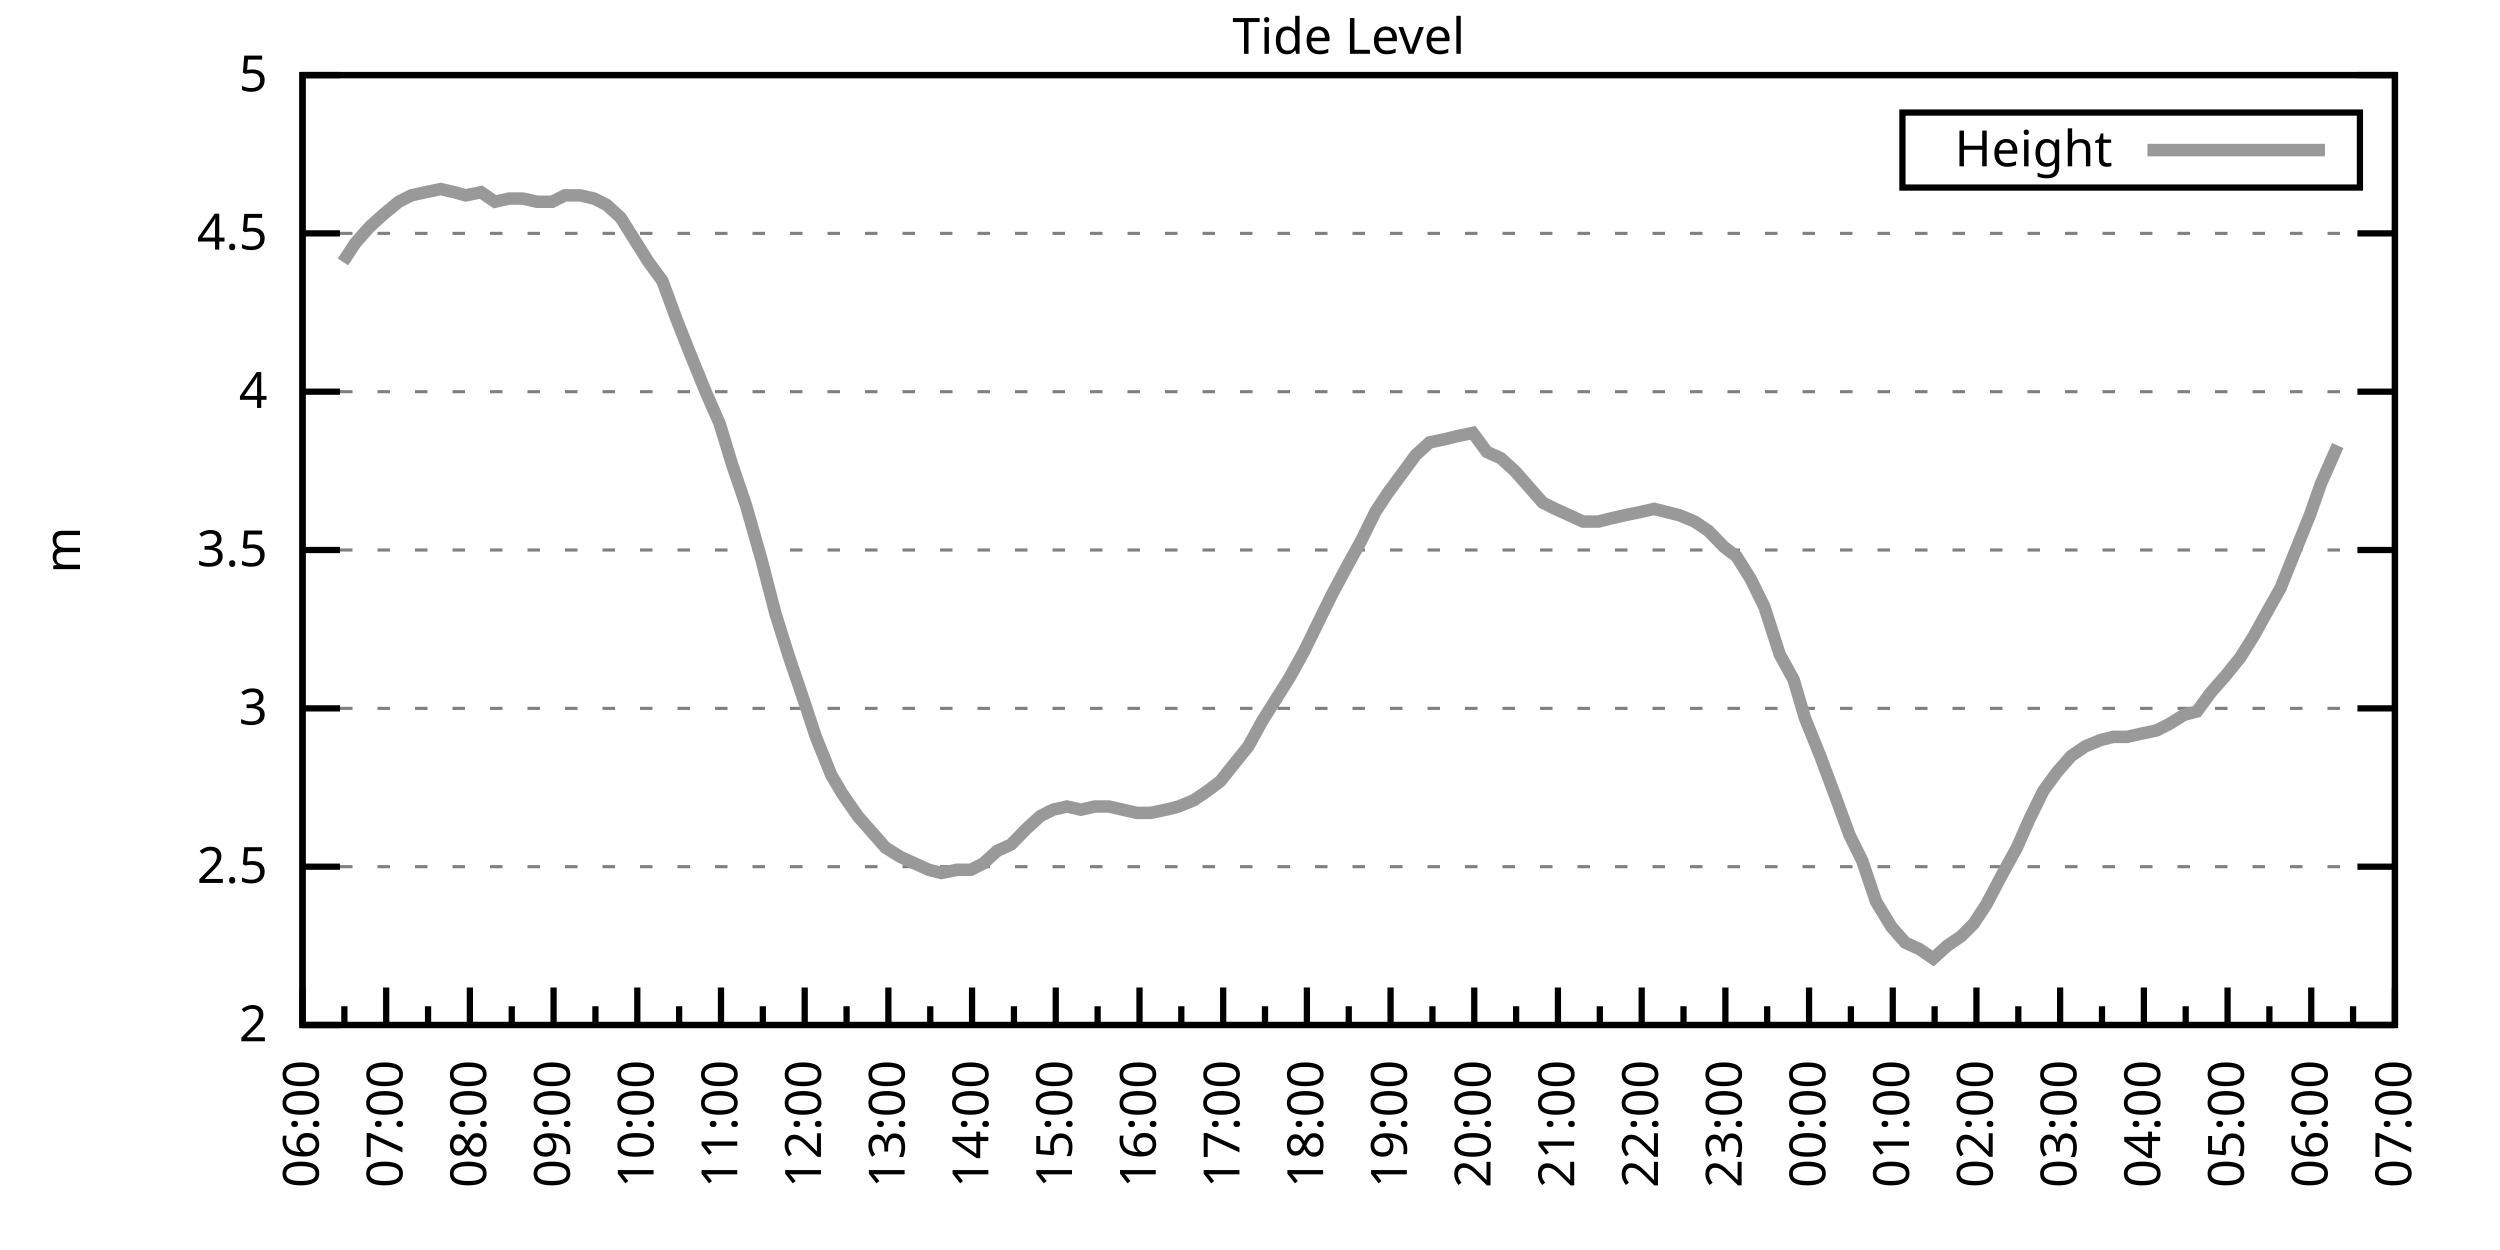
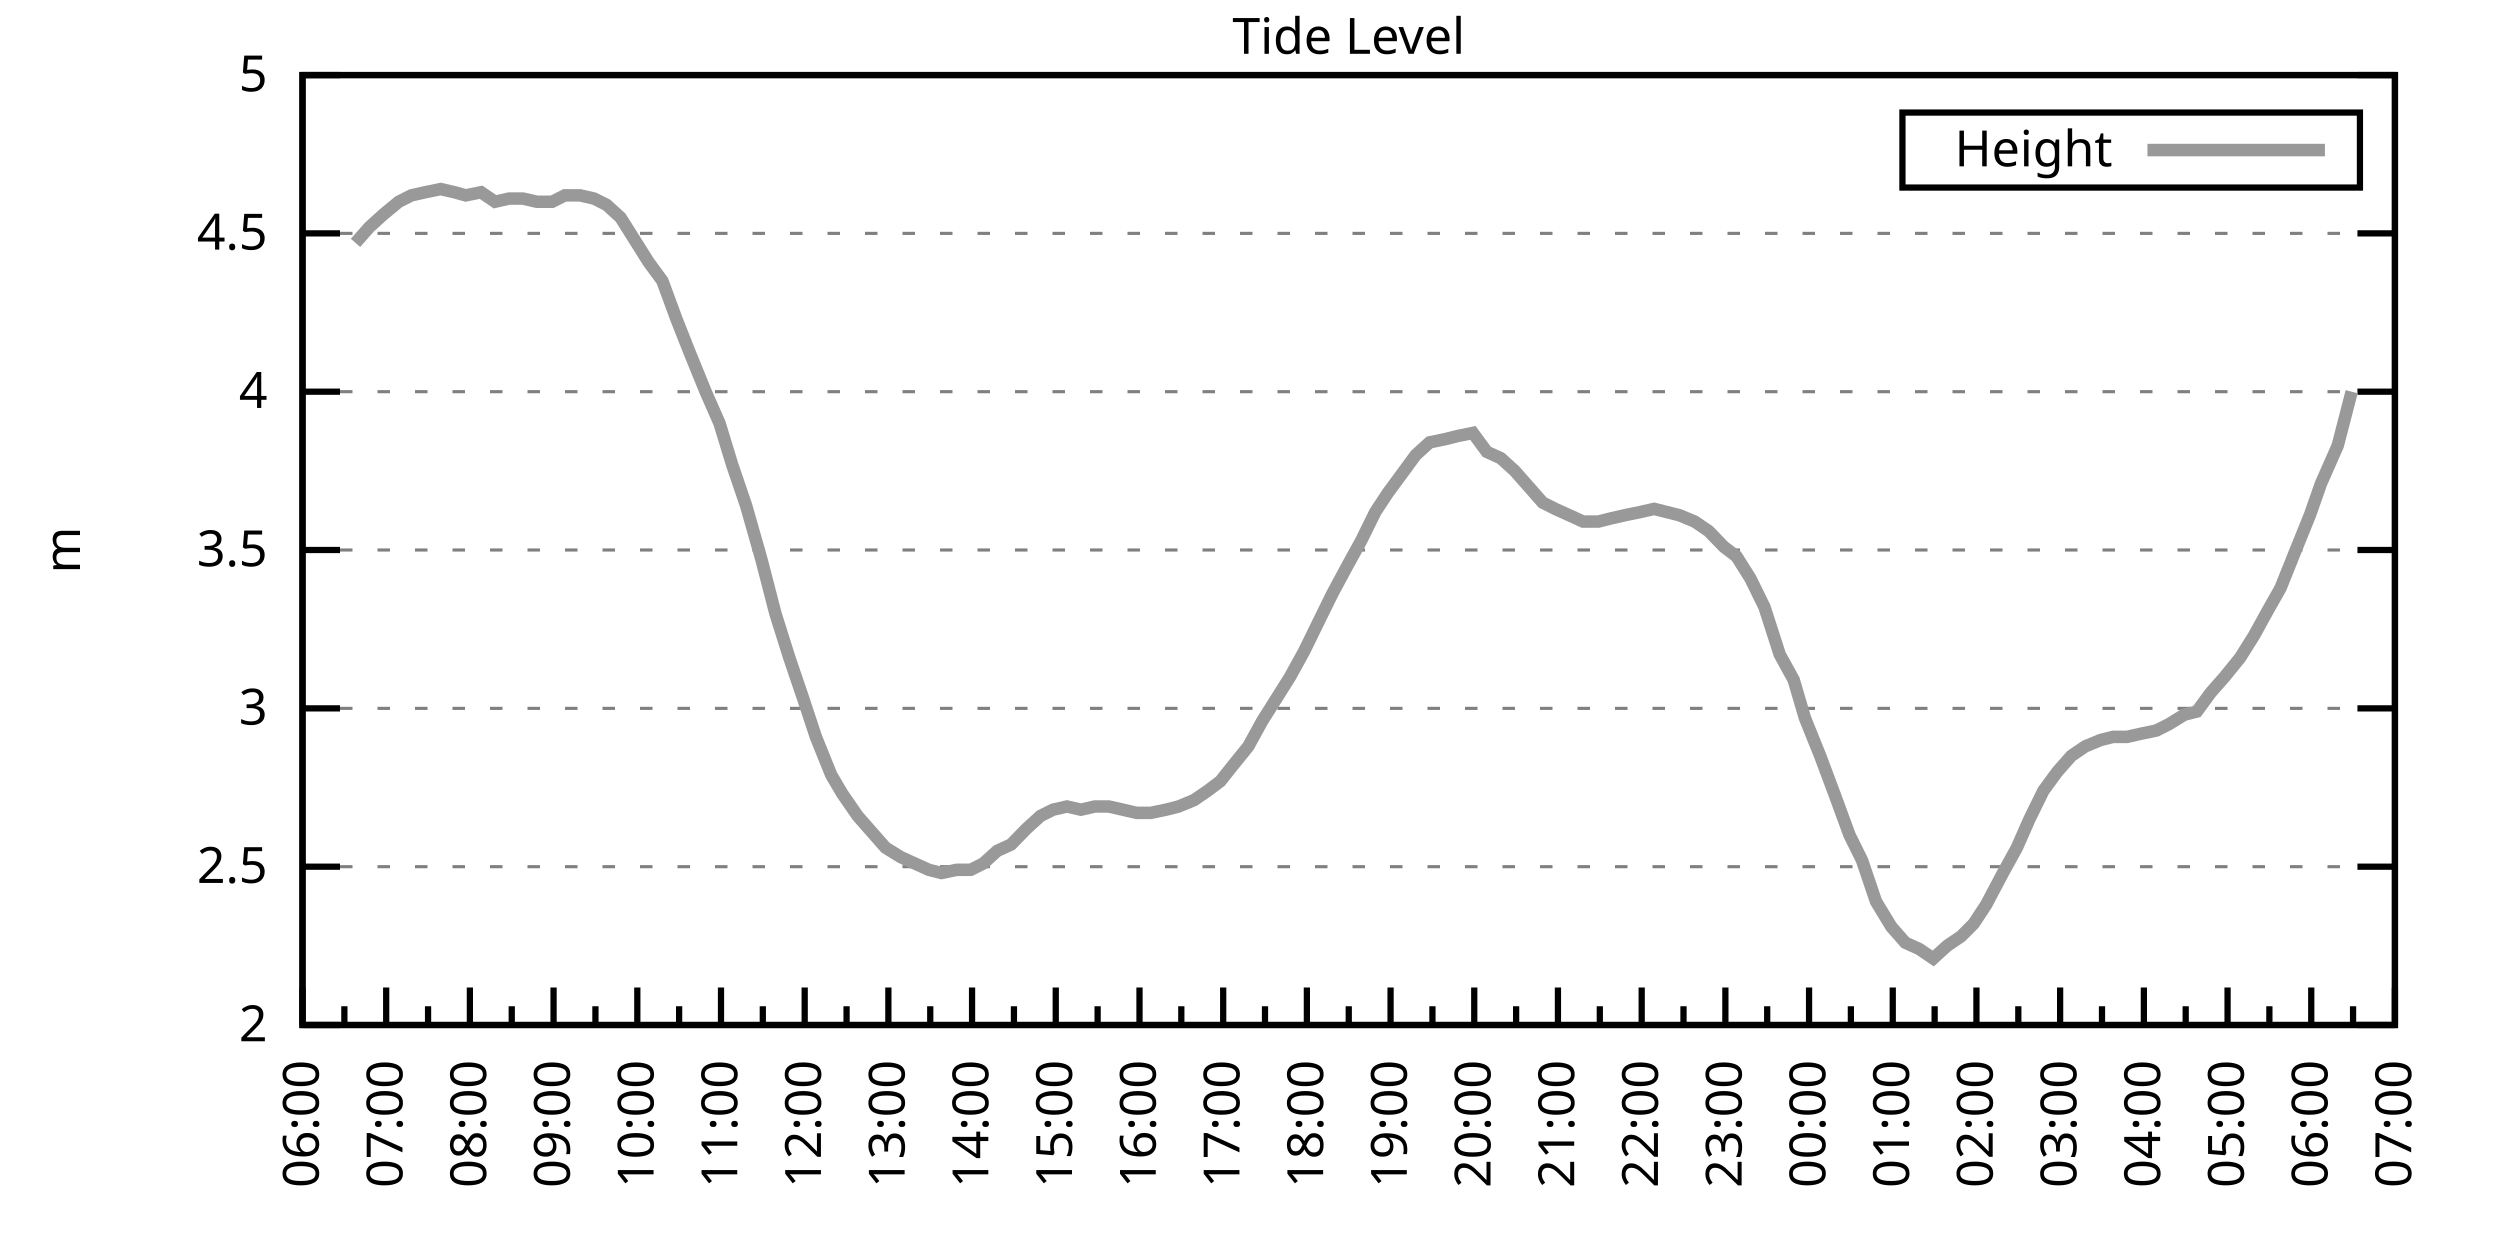
<svg xmlns="http://www.w3.org/2000/svg" xmlns:xlink="http://www.w3.org/1999/xlink" width="400" height="200" viewBox="0 0 400 200">
  <g id="gnuplot_canvas">
    <rect x="0" y="0" width="400" height="200" fill="none" />
    <defs>
      <circle id="gpDot" r="0.5" stroke-width="0.5" stroke="currentColor" />
      <path id="gpPt0" stroke-width="0.333" stroke="currentColor" d="M-1,0 h2 M0,-1 v2" />
      <path id="gpPt1" stroke-width="0.333" stroke="currentColor" d="M-1,-1 L1,1 M1,-1 L-1,1" />
      <path id="gpPt2" stroke-width="0.333" stroke="currentColor" d="M-1,0 L1,0 M0,-1 L0,1 M-1,-1 L1,1 M-1,1 L1,-1" />
      <rect id="gpPt3" stroke-width="0.333" stroke="currentColor" x="-1" y="-1" width="2" height="2" />
      <rect id="gpPt4" stroke-width="0.333" stroke="currentColor" fill="currentColor" x="-1" y="-1" width="2" height="2" />
      <circle id="gpPt5" stroke-width="0.333" stroke="currentColor" cx="0" cy="0" r="1" />
      <use xlink:href="#gpPt5" id="gpPt6" fill="currentColor" stroke="none" />
      <path id="gpPt7" stroke-width="0.333" stroke="currentColor" d="M0,-1.33 L-1.33,0.67 L1.33,0.67 z" />
      <use xlink:href="#gpPt7" id="gpPt8" fill="currentColor" stroke="none" />
      <use xlink:href="#gpPt7" id="gpPt9" stroke="currentColor" transform="rotate(180)" />
      <use xlink:href="#gpPt9" id="gpPt10" fill="currentColor" stroke="none" />
      <use xlink:href="#gpPt3" id="gpPt11" stroke="currentColor" transform="rotate(45)" />
      <use xlink:href="#gpPt11" id="gpPt12" fill="currentColor" stroke="none" />
      <path id="gpPt13" stroke-width="0.333" stroke="currentColor" d="M0,1.330 L1.265,0.411 L0.782,-1.067 L-0.782,-1.076 L-1.265,0.411 z" />
      <use xlink:href="#gpPt13" id="gpPt14" fill="currentColor" stroke="none" />
      <filter id="textbox" filterUnits="objectBoundingBox" x="0" y="0" height="1" width="1">
        <feFlood flood-color="white" flood-opacity="1" result="bgnd" />
        <feComposite in="SourceGraphic" in2="bgnd" operator="atop" />
      </filter>
      <filter id="greybox" filterUnits="objectBoundingBox" x="0" y="0" height="1" width="1">
        <feFlood flood-color="lightgrey" flood-opacity="1" result="grey" />
        <feComposite in="SourceGraphic" in2="grey" operator="atop" />
      </filter>
    </defs>
    <g fill="none" color="white" stroke="currentColor" stroke-width="1.00" stroke-linecap="butt" stroke-linejoin="miter">
</g>
    <g fill="none" color="black" stroke="currentColor" stroke-width="1.00" stroke-linecap="butt" stroke-linejoin="miter">
      <g stroke="none" shape-rendering="crispEdges">
        <polygon fill="rgb(255, 255, 255)" points="48.40,164.00 383.18,164.00 383.18,12.02 48.40,12.02 " />
      </g>
    </g>
    <g fill="none" color="black" stroke="currentColor" stroke-width="1.00" stroke-linecap="butt" stroke-linejoin="miter">
</g>
    <g fill="none" color="black" stroke="black" stroke-width="0.50" stroke-linecap="butt" stroke-linejoin="miter">
</g>
    <g fill="none" color="gray" stroke="currentColor" stroke-width="0.50" stroke-linecap="butt" stroke-linejoin="miter">
      <path stroke="gray" stroke-dasharray="2,4" class="gridline" d="M48.40,164.00 L383.19,164.00  " />
    </g>
    <g fill="none" color="gray" stroke="gray" stroke-width="1.00" stroke-linecap="butt" stroke-linejoin="miter">
</g>
    <g fill="none" color="black" stroke="currentColor" stroke-width="1.00" stroke-linecap="butt" stroke-linejoin="miter">
      <path stroke="black" d="M48.40,164.00 L54.40,164.00 M383.19,164.00 L377.19,164.00  " />
      <g transform="translate(42.80,166.60)" stroke="none" fill="black" font-family="Sans" font-size="8.00" text-anchor="end">
        <text>
          <tspan font-family="Sans"> 2</tspan>
        </text>
      </g>
    </g>
    <g fill="none" color="black" stroke="currentColor" stroke-width="1.00" stroke-linecap="butt" stroke-linejoin="miter">
</g>
    <g fill="none" color="black" stroke="black" stroke-width="0.50" stroke-linecap="butt" stroke-linejoin="miter">
</g>
    <g fill="none" color="gray" stroke="currentColor" stroke-width="0.50" stroke-linecap="butt" stroke-linejoin="miter">
      <path stroke="gray" stroke-dasharray="2,4" class="gridline" d="M48.40,138.67 L383.19,138.67  " />
    </g>
    <g fill="none" color="gray" stroke="gray" stroke-width="1.00" stroke-linecap="butt" stroke-linejoin="miter">
</g>
    <g fill="none" color="black" stroke="currentColor" stroke-width="1.00" stroke-linecap="butt" stroke-linejoin="miter">
      <path stroke="black" d="M48.40,138.67 L54.40,138.67 M383.19,138.67 L377.19,138.67  " />
      <g transform="translate(42.80,141.27)" stroke="none" fill="black" font-family="Sans" font-size="8.00" text-anchor="end">
        <text>
          <tspan font-family="Sans"> 2.5</tspan>
        </text>
      </g>
    </g>
    <g fill="none" color="black" stroke="currentColor" stroke-width="1.00" stroke-linecap="butt" stroke-linejoin="miter">
</g>
    <g fill="none" color="black" stroke="black" stroke-width="0.50" stroke-linecap="butt" stroke-linejoin="miter">
</g>
    <g fill="none" color="gray" stroke="currentColor" stroke-width="0.50" stroke-linecap="butt" stroke-linejoin="miter">
      <path stroke="gray" stroke-dasharray="2,4" class="gridline" d="M48.40,113.34 L383.19,113.34  " />
    </g>
    <g fill="none" color="gray" stroke="gray" stroke-width="1.00" stroke-linecap="butt" stroke-linejoin="miter">
</g>
    <g fill="none" color="black" stroke="currentColor" stroke-width="1.00" stroke-linecap="butt" stroke-linejoin="miter">
      <path stroke="black" d="M48.40,113.34 L54.40,113.34 M383.19,113.34 L377.19,113.34  " />
      <g transform="translate(42.80,115.94)" stroke="none" fill="black" font-family="Sans" font-size="8.00" text-anchor="end">
        <text>
          <tspan font-family="Sans"> 3</tspan>
        </text>
      </g>
    </g>
    <g fill="none" color="black" stroke="currentColor" stroke-width="1.00" stroke-linecap="butt" stroke-linejoin="miter">
</g>
    <g fill="none" color="black" stroke="black" stroke-width="0.50" stroke-linecap="butt" stroke-linejoin="miter">
</g>
    <g fill="none" color="gray" stroke="currentColor" stroke-width="0.50" stroke-linecap="butt" stroke-linejoin="miter">
      <path stroke="gray" stroke-dasharray="2,4" class="gridline" d="M48.40,88.00 L383.19,88.00  " />
    </g>
    <g fill="none" color="gray" stroke="gray" stroke-width="1.00" stroke-linecap="butt" stroke-linejoin="miter">
</g>
    <g fill="none" color="black" stroke="currentColor" stroke-width="1.00" stroke-linecap="butt" stroke-linejoin="miter">
      <path stroke="black" d="M48.40,88.00 L54.40,88.00 M383.19,88.00 L377.19,88.00  " />
      <g transform="translate(42.80,90.60)" stroke="none" fill="black" font-family="Sans" font-size="8.00" text-anchor="end">
        <text>
          <tspan font-family="Sans"> 3.5</tspan>
        </text>
      </g>
    </g>
    <g fill="none" color="black" stroke="currentColor" stroke-width="1.00" stroke-linecap="butt" stroke-linejoin="miter">
</g>
    <g fill="none" color="black" stroke="black" stroke-width="0.50" stroke-linecap="butt" stroke-linejoin="miter">
</g>
    <g fill="none" color="gray" stroke="currentColor" stroke-width="0.50" stroke-linecap="butt" stroke-linejoin="miter">
      <path stroke="gray" stroke-dasharray="2,4" class="gridline" d="M48.40,62.67 L383.19,62.67  " />
    </g>
    <g fill="none" color="gray" stroke="gray" stroke-width="1.00" stroke-linecap="butt" stroke-linejoin="miter">
</g>
    <g fill="none" color="black" stroke="currentColor" stroke-width="1.00" stroke-linecap="butt" stroke-linejoin="miter">
      <path stroke="black" d="M48.40,62.67 L54.40,62.67 M383.19,62.67 L377.19,62.67  " />
      <g transform="translate(42.80,65.27)" stroke="none" fill="black" font-family="Sans" font-size="8.00" text-anchor="end">
        <text>
          <tspan font-family="Sans"> 4</tspan>
        </text>
      </g>
    </g>
    <g fill="none" color="black" stroke="currentColor" stroke-width="1.00" stroke-linecap="butt" stroke-linejoin="miter">
</g>
    <g fill="none" color="black" stroke="black" stroke-width="0.50" stroke-linecap="butt" stroke-linejoin="miter">
</g>
    <g fill="none" color="gray" stroke="currentColor" stroke-width="0.50" stroke-linecap="butt" stroke-linejoin="miter">
      <path stroke="gray" stroke-dasharray="2,4" class="gridline" d="M48.40,37.34 L383.19,37.34  " />
    </g>
    <g fill="none" color="gray" stroke="gray" stroke-width="1.00" stroke-linecap="butt" stroke-linejoin="miter">
</g>
    <g fill="none" color="black" stroke="currentColor" stroke-width="1.00" stroke-linecap="butt" stroke-linejoin="miter">
      <path stroke="black" d="M48.40,37.34 L54.40,37.34 M383.19,37.34 L377.19,37.34  " />
      <g transform="translate(42.80,39.94)" stroke="none" fill="black" font-family="Sans" font-size="8.00" text-anchor="end">
        <text>
          <tspan font-family="Sans"> 4.5</tspan>
        </text>
      </g>
    </g>
    <g fill="none" color="black" stroke="currentColor" stroke-width="1.00" stroke-linecap="butt" stroke-linejoin="miter">
</g>
    <g fill="none" color="black" stroke="black" stroke-width="0.50" stroke-linecap="butt" stroke-linejoin="miter">
</g>
    <g fill="none" color="gray" stroke="currentColor" stroke-width="0.50" stroke-linecap="butt" stroke-linejoin="miter">
      <path stroke="gray" stroke-dasharray="2,4" class="gridline" d="M48.40,12.01 L383.19,12.01  " />
    </g>
    <g fill="none" color="gray" stroke="gray" stroke-width="1.00" stroke-linecap="butt" stroke-linejoin="miter">
</g>
    <g fill="none" color="black" stroke="currentColor" stroke-width="1.00" stroke-linecap="butt" stroke-linejoin="miter">
      <path stroke="black" d="M48.40,12.01 L54.40,12.01 M383.19,12.01 L377.19,12.01  " />
      <g transform="translate(42.80,14.61)" stroke="none" fill="black" font-family="Sans" font-size="8.00" text-anchor="end">
        <text>
          <tspan font-family="Sans"> 5</tspan>
        </text>
      </g>
    </g>
    <g fill="none" color="black" stroke="currentColor" stroke-width="1.00" stroke-linecap="butt" stroke-linejoin="miter">
      <path stroke="black" d="M48.40,164.00 L48.40,158.00  " />
      <g transform="translate(51.00,169.60) rotate(270)" stroke="none" fill="black" font-family="Sans" font-size="8.00" text-anchor="end">
        <text>
          <tspan font-family="Sans">06:00</tspan>
        </text>
      </g>
    </g>
    <g fill="none" color="black" stroke="currentColor" stroke-width="1.00" stroke-linecap="butt" stroke-linejoin="miter">
      <path stroke="black" d="M55.10,164.00 L55.10,161.00 M61.79,164.00 L61.79,158.00  " />
      <g transform="translate(64.39,169.60) rotate(270)" stroke="none" fill="black" font-family="Sans" font-size="8.00" text-anchor="end">
        <text>
          <tspan font-family="Sans">07:00</tspan>
        </text>
      </g>
    </g>
    <g fill="none" color="black" stroke="currentColor" stroke-width="1.00" stroke-linecap="butt" stroke-linejoin="miter">
      <path stroke="black" d="M68.49,164.00 L68.49,161.00 M75.18,164.00 L75.18,158.00  " />
      <g transform="translate(77.78,169.60) rotate(270)" stroke="none" fill="black" font-family="Sans" font-size="8.00" text-anchor="end">
        <text>
          <tspan font-family="Sans">08:00</tspan>
        </text>
      </g>
    </g>
    <g fill="none" color="black" stroke="currentColor" stroke-width="1.00" stroke-linecap="butt" stroke-linejoin="miter">
      <path stroke="black" d="M81.88,164.00 L81.88,161.00 M88.57,164.00 L88.57,158.00  " />
      <g transform="translate(91.17,169.60) rotate(270)" stroke="none" fill="black" font-family="Sans" font-size="8.00" text-anchor="end">
        <text>
          <tspan font-family="Sans">09:00</tspan>
        </text>
      </g>
    </g>
    <g fill="none" color="black" stroke="currentColor" stroke-width="1.00" stroke-linecap="butt" stroke-linejoin="miter">
      <path stroke="black" d="M95.27,164.00 L95.27,161.00 M101.97,164.00 L101.97,158.00  " />
      <g transform="translate(104.57,169.60) rotate(270)" stroke="none" fill="black" font-family="Sans" font-size="8.00" text-anchor="end">
        <text>
          <tspan font-family="Sans">10:00</tspan>
        </text>
      </g>
    </g>
    <g fill="none" color="black" stroke="currentColor" stroke-width="1.00" stroke-linecap="butt" stroke-linejoin="miter">
      <path stroke="black" d="M108.66,164.00 L108.66,161.00 M115.36,164.00 L115.36,158.00  " />
      <g transform="translate(117.96,169.60) rotate(270)" stroke="none" fill="black" font-family="Sans" font-size="8.00" text-anchor="end">
        <text>
          <tspan font-family="Sans">11:00</tspan>
        </text>
      </g>
    </g>
    <g fill="none" color="black" stroke="currentColor" stroke-width="1.00" stroke-linecap="butt" stroke-linejoin="miter">
      <path stroke="black" d="M122.05,164.00 L122.05,161.00 M128.75,164.00 L128.75,158.00  " />
      <g transform="translate(131.35,169.60) rotate(270)" stroke="none" fill="black" font-family="Sans" font-size="8.00" text-anchor="end">
        <text>
          <tspan font-family="Sans">12:00</tspan>
        </text>
      </g>
    </g>
    <g fill="none" color="black" stroke="currentColor" stroke-width="1.00" stroke-linecap="butt" stroke-linejoin="miter">
      <path stroke="black" d="M135.45,164.00 L135.45,161.00 M142.14,164.00 L142.14,158.00  " />
      <g transform="translate(144.74,169.60) rotate(270)" stroke="none" fill="black" font-family="Sans" font-size="8.00" text-anchor="end">
        <text>
          <tspan font-family="Sans">13:00</tspan>
        </text>
      </g>
    </g>
    <g fill="none" color="black" stroke="currentColor" stroke-width="1.00" stroke-linecap="butt" stroke-linejoin="miter">
      <path stroke="black" d="M148.84,164.00 L148.84,161.00 M155.53,164.00 L155.53,158.00  " />
      <g transform="translate(158.13,169.60) rotate(270)" stroke="none" fill="black" font-family="Sans" font-size="8.00" text-anchor="end">
        <text>
          <tspan font-family="Sans">14:00</tspan>
        </text>
      </g>
    </g>
    <g fill="none" color="black" stroke="currentColor" stroke-width="1.00" stroke-linecap="butt" stroke-linejoin="miter">
      <path stroke="black" d="M162.23,164.00 L162.23,161.00 M168.92,164.00 L168.92,158.00  " />
      <g transform="translate(171.52,169.60) rotate(270)" stroke="none" fill="black" font-family="Sans" font-size="8.00" text-anchor="end">
        <text>
          <tspan font-family="Sans">15:00</tspan>
        </text>
      </g>
    </g>
    <g fill="none" color="black" stroke="currentColor" stroke-width="1.00" stroke-linecap="butt" stroke-linejoin="miter">
      <path stroke="black" d="M175.62,164.00 L175.62,161.00 M182.32,164.00 L182.32,158.00  " />
      <g transform="translate(184.92,169.60) rotate(270)" stroke="none" fill="black" font-family="Sans" font-size="8.00" text-anchor="end">
        <text>
          <tspan font-family="Sans">16:00</tspan>
        </text>
      </g>
    </g>
    <g fill="none" color="black" stroke="currentColor" stroke-width="1.00" stroke-linecap="butt" stroke-linejoin="miter">
      <path stroke="black" d="M189.01,164.00 L189.01,161.00 M195.71,164.00 L195.71,158.00  " />
      <g transform="translate(198.31,169.60) rotate(270)" stroke="none" fill="black" font-family="Sans" font-size="8.00" text-anchor="end">
        <text>
          <tspan font-family="Sans">17:00</tspan>
        </text>
      </g>
    </g>
    <g fill="none" color="black" stroke="currentColor" stroke-width="1.00" stroke-linecap="butt" stroke-linejoin="miter">
      <path stroke="black" d="M202.40,164.00 L202.40,161.00 M209.10,164.00 L209.10,158.00  " />
      <g transform="translate(211.70,169.60) rotate(270)" stroke="none" fill="black" font-family="Sans" font-size="8.00" text-anchor="end">
        <text>
          <tspan font-family="Sans">18:00</tspan>
        </text>
      </g>
    </g>
    <g fill="none" color="black" stroke="currentColor" stroke-width="1.00" stroke-linecap="butt" stroke-linejoin="miter">
      <path stroke="black" d="M215.80,164.00 L215.80,161.00 M222.49,164.00 L222.49,158.00  " />
      <g transform="translate(225.09,169.60) rotate(270)" stroke="none" fill="black" font-family="Sans" font-size="8.00" text-anchor="end">
        <text>
          <tspan font-family="Sans">19:00</tspan>
        </text>
      </g>
    </g>
    <g fill="none" color="black" stroke="currentColor" stroke-width="1.00" stroke-linecap="butt" stroke-linejoin="miter">
      <path stroke="black" d="M229.19,164.00 L229.19,161.00 M235.88,164.00 L235.88,158.00  " />
      <g transform="translate(238.48,169.60) rotate(270)" stroke="none" fill="black" font-family="Sans" font-size="8.00" text-anchor="end">
        <text>
          <tspan font-family="Sans">20:00</tspan>
        </text>
      </g>
    </g>
    <g fill="none" color="black" stroke="currentColor" stroke-width="1.00" stroke-linecap="butt" stroke-linejoin="miter">
      <path stroke="black" d="M242.58,164.00 L242.58,161.00 M249.27,164.00 L249.27,158.00  " />
      <g transform="translate(251.87,169.60) rotate(270)" stroke="none" fill="black" font-family="Sans" font-size="8.00" text-anchor="end">
        <text>
          <tspan font-family="Sans">21:00</tspan>
        </text>
      </g>
    </g>
    <g fill="none" color="black" stroke="currentColor" stroke-width="1.00" stroke-linecap="butt" stroke-linejoin="miter">
      <path stroke="black" d="M255.97,164.00 L255.97,161.00 M262.67,164.00 L262.67,158.00  " />
      <g transform="translate(265.27,169.60) rotate(270)" stroke="none" fill="black" font-family="Sans" font-size="8.00" text-anchor="end">
        <text>
          <tspan font-family="Sans">22:00</tspan>
        </text>
      </g>
    </g>
    <g fill="none" color="black" stroke="currentColor" stroke-width="1.00" stroke-linecap="butt" stroke-linejoin="miter">
      <path stroke="black" d="M269.36,164.00 L269.36,161.00 M276.06,164.00 L276.06,158.00  " />
      <g transform="translate(278.66,169.60) rotate(270)" stroke="none" fill="black" font-family="Sans" font-size="8.00" text-anchor="end">
        <text>
          <tspan font-family="Sans">23:00</tspan>
        </text>
      </g>
    </g>
    <g fill="none" color="black" stroke="currentColor" stroke-width="1.00" stroke-linecap="butt" stroke-linejoin="miter">
      <path stroke="black" d="M282.75,164.00 L282.75,161.00 M289.45,164.00 L289.45,158.00  " />
      <g transform="translate(292.05,169.60) rotate(270)" stroke="none" fill="black" font-family="Sans" font-size="8.00" text-anchor="end">
        <text>
          <tspan font-family="Sans">00:00</tspan>
        </text>
      </g>
    </g>
    <g fill="none" color="black" stroke="currentColor" stroke-width="1.00" stroke-linecap="butt" stroke-linejoin="miter">
      <path stroke="black" d="M296.14,164.00 L296.14,161.00 M302.84,164.00 L302.84,158.00  " />
      <g transform="translate(305.44,169.60) rotate(270)" stroke="none" fill="black" font-family="Sans" font-size="8.00" text-anchor="end">
        <text>
          <tspan font-family="Sans">01:00</tspan>
        </text>
      </g>
    </g>
    <g fill="none" color="black" stroke="currentColor" stroke-width="1.00" stroke-linecap="butt" stroke-linejoin="miter">
      <path stroke="black" d="M309.54,164.00 L309.54,161.00 M316.23,164.00 L316.23,158.00  " />
      <g transform="translate(318.83,169.60) rotate(270)" stroke="none" fill="black" font-family="Sans" font-size="8.00" text-anchor="end">
        <text>
          <tspan font-family="Sans">02:00</tspan>
        </text>
      </g>
    </g>
    <g fill="none" color="black" stroke="currentColor" stroke-width="1.00" stroke-linecap="butt" stroke-linejoin="miter">
      <path stroke="black" d="M322.93,164.00 L322.93,161.00 M329.62,164.00 L329.62,158.00  " />
      <g transform="translate(332.22,169.60) rotate(270)" stroke="none" fill="black" font-family="Sans" font-size="8.00" text-anchor="end">
        <text>
          <tspan font-family="Sans">03:00</tspan>
        </text>
      </g>
    </g>
    <g fill="none" color="black" stroke="currentColor" stroke-width="1.00" stroke-linecap="butt" stroke-linejoin="miter">
      <path stroke="black" d="M336.32,164.00 L336.32,161.00 M343.02,164.00 L343.02,158.00  " />
      <g transform="translate(345.62,169.60) rotate(270)" stroke="none" fill="black" font-family="Sans" font-size="8.00" text-anchor="end">
        <text>
          <tspan font-family="Sans">04:00</tspan>
        </text>
      </g>
    </g>
    <g fill="none" color="black" stroke="currentColor" stroke-width="1.00" stroke-linecap="butt" stroke-linejoin="miter">
      <path stroke="black" d="M349.71,164.00 L349.71,161.00 M356.41,164.00 L356.41,158.00  " />
      <g transform="translate(359.01,169.60) rotate(270)" stroke="none" fill="black" font-family="Sans" font-size="8.00" text-anchor="end">
        <text>
          <tspan font-family="Sans">05:00</tspan>
        </text>
      </g>
    </g>
    <g fill="none" color="black" stroke="currentColor" stroke-width="1.00" stroke-linecap="butt" stroke-linejoin="miter">
      <path stroke="black" d="M363.10,164.00 L363.10,161.00 M369.80,164.00 L369.80,158.00  " />
      <g transform="translate(372.40,169.60) rotate(270)" stroke="none" fill="black" font-family="Sans" font-size="8.00" text-anchor="end">
        <text>
          <tspan font-family="Sans">06:00</tspan>
        </text>
      </g>
    </g>
    <g fill="none" color="black" stroke="currentColor" stroke-width="1.00" stroke-linecap="butt" stroke-linejoin="miter">
      <path stroke="black" d="M376.49,164.00 L376.49,161.00 M383.19,164.00 L383.19,158.00  " />
      <g transform="translate(385.79,169.60) rotate(270)" stroke="none" fill="black" font-family="Sans" font-size="8.00" text-anchor="end">
        <text>
          <tspan font-family="Sans">07:00</tspan>
        </text>
      </g>
    </g>
    <g fill="none" color="black" stroke="currentColor" stroke-width="1.00" stroke-linecap="butt" stroke-linejoin="miter">
</g>
    <g fill="none" color="black" stroke="currentColor" stroke-width="1.00" stroke-linecap="butt" stroke-linejoin="miter">
      <path stroke="black" d="M48.40,12.01 L48.40,164.00 L383.19,164.00 L383.19,12.01 L48.40,12.01 Z  " />
    </g>
    <g fill="none" color="black" stroke="currentColor" stroke-width="1.00" stroke-linecap="butt" stroke-linejoin="miter">
      <g transform="translate(12.80,88.01) rotate(270)" stroke="none" fill="black" font-family="Sans" font-size="8.00" text-anchor="middle">
        <text>
          <tspan font-family="Sans">m</tspan>
        </text>
      </g>
    </g>
    <g fill="none" color="black" stroke="currentColor" stroke-width="1.00" stroke-linecap="butt" stroke-linejoin="miter">
</g>
    <g fill="none" color="black" stroke="currentColor" stroke-width="1.00" stroke-linecap="butt" stroke-linejoin="miter">
      <path stroke="black" d="M304.39,30.01 L304.39,18.01 L377.59,18.01 L377.59,30.01 L304.39,30.01 Z  " />
    </g>
    <g id="Tide_level_plot_1">
      <g fill="none" color="white" stroke="black" stroke-width="2.00" stroke-linecap="butt" stroke-linejoin="miter">
</g>
      <g fill="none" color="black" stroke="currentColor" stroke-width="2.00" stroke-linecap="butt" stroke-linejoin="miter">
        <g transform="translate(337.99,26.61)" stroke="none" fill="black" font-family="Sans" font-size="8.00" text-anchor="end">
          <text>
            <tspan font-family="Sans">Height</tspan>
          </text>
        </g>
      </g>
      <g fill="none" color="black" stroke="currentColor" stroke-width="2.00" stroke-linecap="butt" stroke-linejoin="miter">
-         <path stroke="rgb(153, 153, 153)" d="M343.59,24.01 L371.99,24.01 M54.87,41.90 L56.88,38.86 L59.11,36.33 L61.35,34.30 L63.80,32.28 L65.81,31.26   L68.04,30.76 L70.50,30.25 L72.73,30.76 L74.51,31.26 L76.97,30.76 L79.20,32.28 L81.43,31.77 L83.66,31.77   L85.90,32.28 L88.35,32.28 L90.36,31.26 L92.82,31.26 L95.05,31.77 L97.06,32.78 L99.29,34.81 L101.52,38.35   L103.75,41.90 L105.98,44.94 L108.22,51.02 L110.22,56.09 L112.90,62.67 L115.13,67.74 L117.14,74.33 L119.38,80.91   L121.83,89.52 L124.06,98.14 L126.29,105.23 L128.53,111.82 L130.54,117.90 L132.99,123.98 L134.78,127.02 L137.23,130.56   L139.46,133.10 L141.69,135.63 L144.15,137.15 L146.38,138.16 L148.61,139.17 L150.62,139.68 L153.08,139.17 L155.31,139.17   L157.32,138.16 L159.55,136.14 L161.78,135.12 L164.24,132.59 L166.47,130.56 L168.48,129.55 L170.71,129.04 L172.94,129.55   L175.17,129.04 L177.41,129.04 L179.64,129.55 L181.87,130.06 L184.10,130.06 L186.56,129.55 L188.57,129.04 L191.02,128.03   L193.25,126.51 L195.26,124.99 L197.27,122.46 L199.73,119.42 L201.96,115.36 L204.19,111.82 L206.42,108.27 L208.65,104.22   L210.88,99.66 L213.12,95.10 L215.57,90.54 L217.80,86.49 L220.04,81.93 L222.04,78.89 L224.28,75.85 L226.51,72.81   L228.74,70.78 L231.20,70.27 L233.20,69.77 L235.66,69.26 L237.89,72.30 L240.12,73.31 L242.36,75.34 L244.59,77.87   L246.82,80.41 L248.83,81.42 L251.06,82.43 L253.29,83.45 L255.75,83.45 L257.76,82.94 L259.99,82.43 L262.44,81.93   L264.67,81.42 L266.68,81.93 L268.69,82.43 L271.15,83.45 L273.38,84.97 L275.83,87.50 L277.84,89.02 L280.07,92.56   L282.31,97.12 L284.76,104.72 L286.99,108.78 L288.78,114.86 L291.23,120.94 L293.69,127.52 L295.92,133.60 L297.93,137.66   L300.16,144.24 L302.62,148.29 L304.85,150.83 L307.08,151.84 L309.31,153.36 L311.54,151.33 L313.78,149.81 L315.79,147.79   L317.79,144.75 L320.47,139.68 L322.70,135.63 L324.71,131.07 L326.95,126.51 L329.18,123.47 L331.41,120.94 L333.64,119.42   L336.10,118.40 L338.10,117.90 L340.34,117.90 L342.57,117.39 L345.02,116.88 L347.03,115.87 L349.49,114.35 L351.50,113.84   L353.73,110.80 L355.96,108.27 L358.42,105.23 L360.65,101.68 L362.88,97.63 L364.89,94.08 L367.12,88.51 L369.58,82.43   L371.36,77.37 L374.04,71.29  " />
+         <path stroke="rgb(153, 153, 153)" d="M343.59,24.01 L371.99,24.01 M56.88,38.86 L59.11,36.33 L61.35,34.30 L63.80,32.28 L65.81,31.26 L68.04,30.76   L70.50,30.25 L72.73,30.76 L74.51,31.26 L76.97,30.76 L79.20,32.28 L81.43,31.77 L83.66,31.77 L85.90,32.28   L88.35,32.28 L90.36,31.26 L92.82,31.26 L95.05,31.77 L97.06,32.78 L99.29,34.81 L101.52,38.35 L103.75,41.90   L105.98,44.94 L108.22,51.02 L110.22,56.09 L112.90,62.67 L115.13,67.74 L117.14,74.33 L119.38,80.91 L121.83,89.52   L124.06,98.14 L126.29,105.23 L128.53,111.82 L130.54,117.90 L132.99,123.98 L134.78,127.02 L137.23,130.56 L139.46,133.10   L141.69,135.63 L144.15,137.15 L146.38,138.16 L148.61,139.17 L150.62,139.68 L153.08,139.17 L155.31,139.17 L157.32,138.16   L159.55,136.14 L161.78,135.12 L164.24,132.59 L166.47,130.56 L168.48,129.55 L170.71,129.04 L172.94,129.55 L175.17,129.04   L177.41,129.04 L179.64,129.55 L181.87,130.06 L184.10,130.06 L186.56,129.55 L188.57,129.04 L191.02,128.03 L193.25,126.51   L195.26,124.99 L197.27,122.46 L199.73,119.42 L201.96,115.36 L204.19,111.82 L206.42,108.27 L208.65,104.22 L210.88,99.66   L213.12,95.10 L215.57,90.54 L217.80,86.49 L220.04,81.93 L222.04,78.89 L224.28,75.85 L226.51,72.81 L228.74,70.78   L231.20,70.27 L233.20,69.77 L235.66,69.26 L237.89,72.30 L240.12,73.31 L242.36,75.34 L244.59,77.87 L246.82,80.41   L248.83,81.42 L251.06,82.43 L253.29,83.45 L255.75,83.45 L257.76,82.94 L259.99,82.43 L262.44,81.93 L264.67,81.42   L266.68,81.93 L268.69,82.43 L271.15,83.45 L273.38,84.97 L275.83,87.50 L277.84,89.02 L280.07,92.56 L282.31,97.12   L284.76,104.72 L286.99,108.78 L288.78,114.86 L291.23,120.94 L293.69,127.52 L295.92,133.60 L297.93,137.66 L300.16,144.24   L302.62,148.29 L304.85,150.83 L307.08,151.84 L309.31,153.36 L311.54,151.33 L313.78,149.81 L315.79,147.79 L317.79,144.75   L320.47,139.68 L322.70,135.63 L324.71,131.07 L326.95,126.51 L329.18,123.47 L331.41,120.94 L333.64,119.42 L336.10,118.40   L338.10,117.90 L340.34,117.90 L342.57,117.39 L345.02,116.88 L347.03,115.87 L349.49,114.35 L351.50,113.84 L353.73,110.80   L355.96,108.27 L358.42,105.23 L360.65,101.68 L362.88,97.63 L364.89,94.08 L367.12,88.51 L369.58,82.43 L371.36,77.37   L374.04,71.29 L376.27,62.67  " />
      </g>
    </g>
    <g fill="none" color="black" stroke="currentColor" stroke-width="2.00" stroke-linecap="butt" stroke-linejoin="miter">
</g>
    <g fill="none" color="black" stroke="black" stroke-width="1.00" stroke-linecap="butt" stroke-linejoin="miter">
</g>
    <g fill="none" color="black" stroke="currentColor" stroke-width="1.00" stroke-linecap="butt" stroke-linejoin="miter">
      <path stroke="black" d="M48.40,12.01 L48.40,164.00 L383.19,164.00 L383.19,12.01 L48.40,12.01 Z  " />
    </g>
    <g fill="none" color="black" stroke="currentColor" stroke-width="1.00" stroke-linecap="butt" stroke-linejoin="miter">
      <g transform="translate(215.79,8.61)" stroke="none" fill="black" font-family="Sans" font-size="8.00" text-anchor="middle">
        <text>
          <tspan font-family="Sans">Tide Level</tspan>
        </text>
      </g>
    </g>
    <g fill="none" color="black" stroke="currentColor" stroke-width="1.00" stroke-linecap="butt" stroke-linejoin="miter">
</g>
  </g>
</svg>
